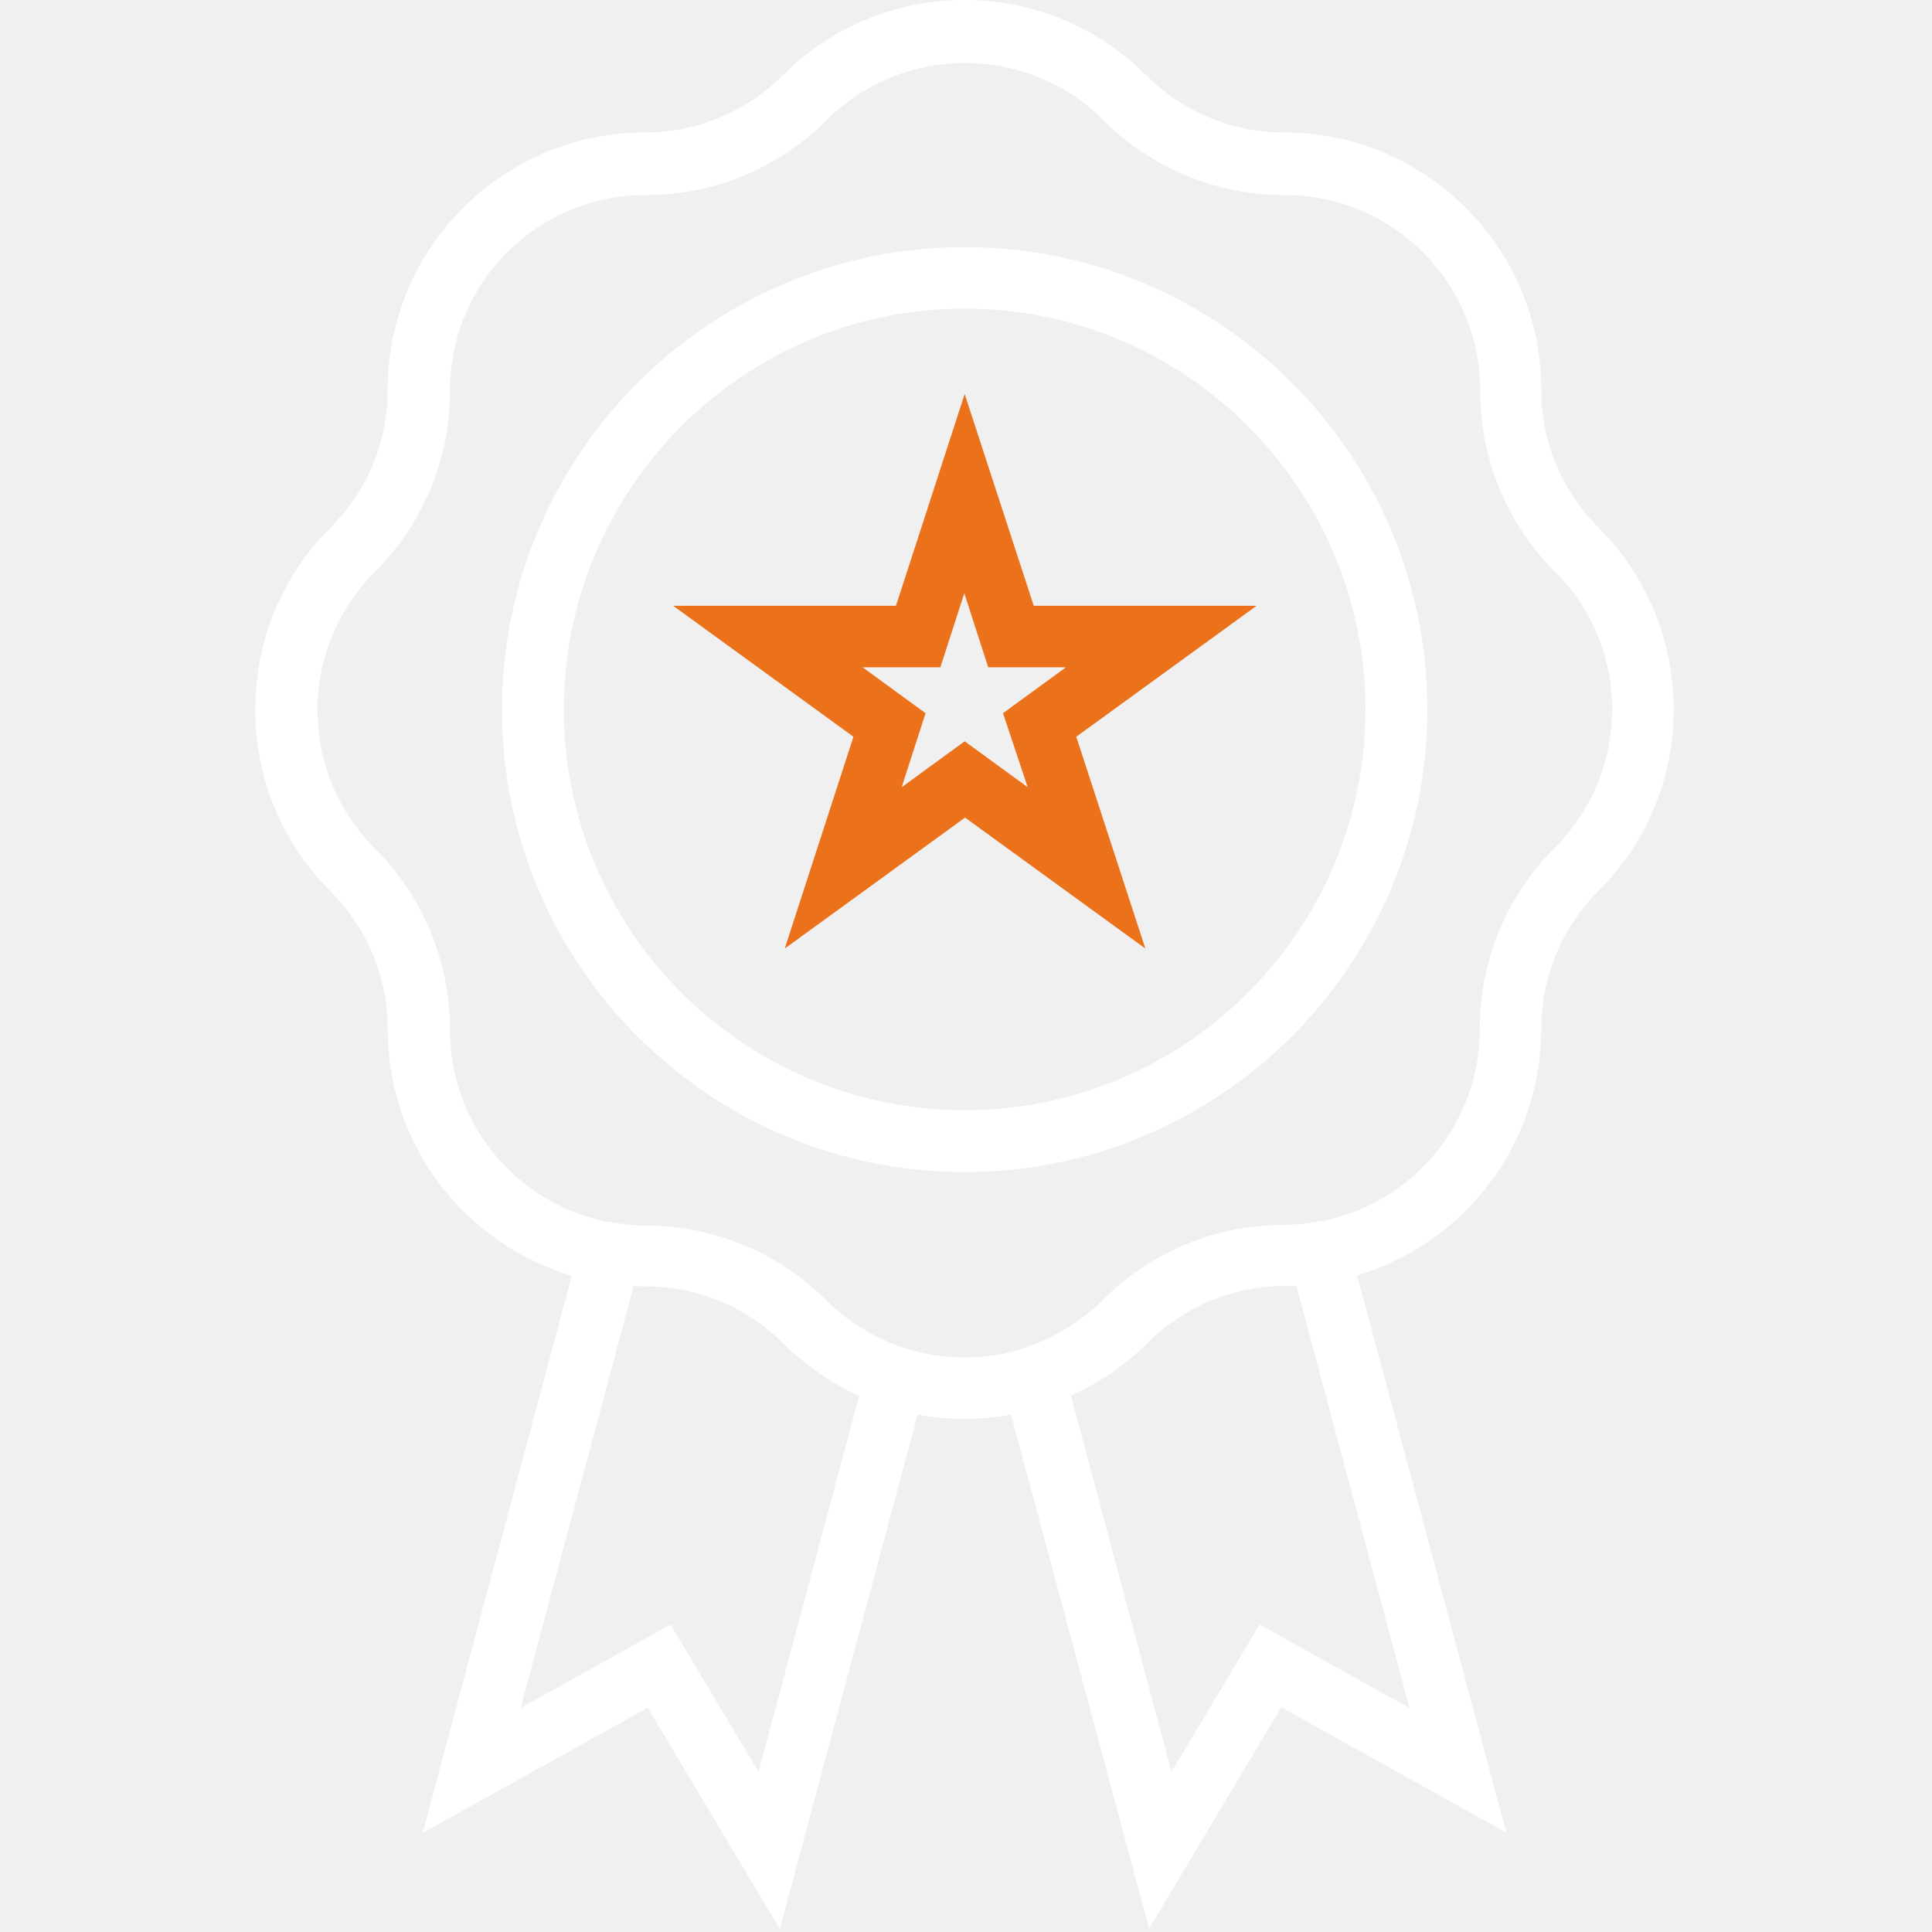
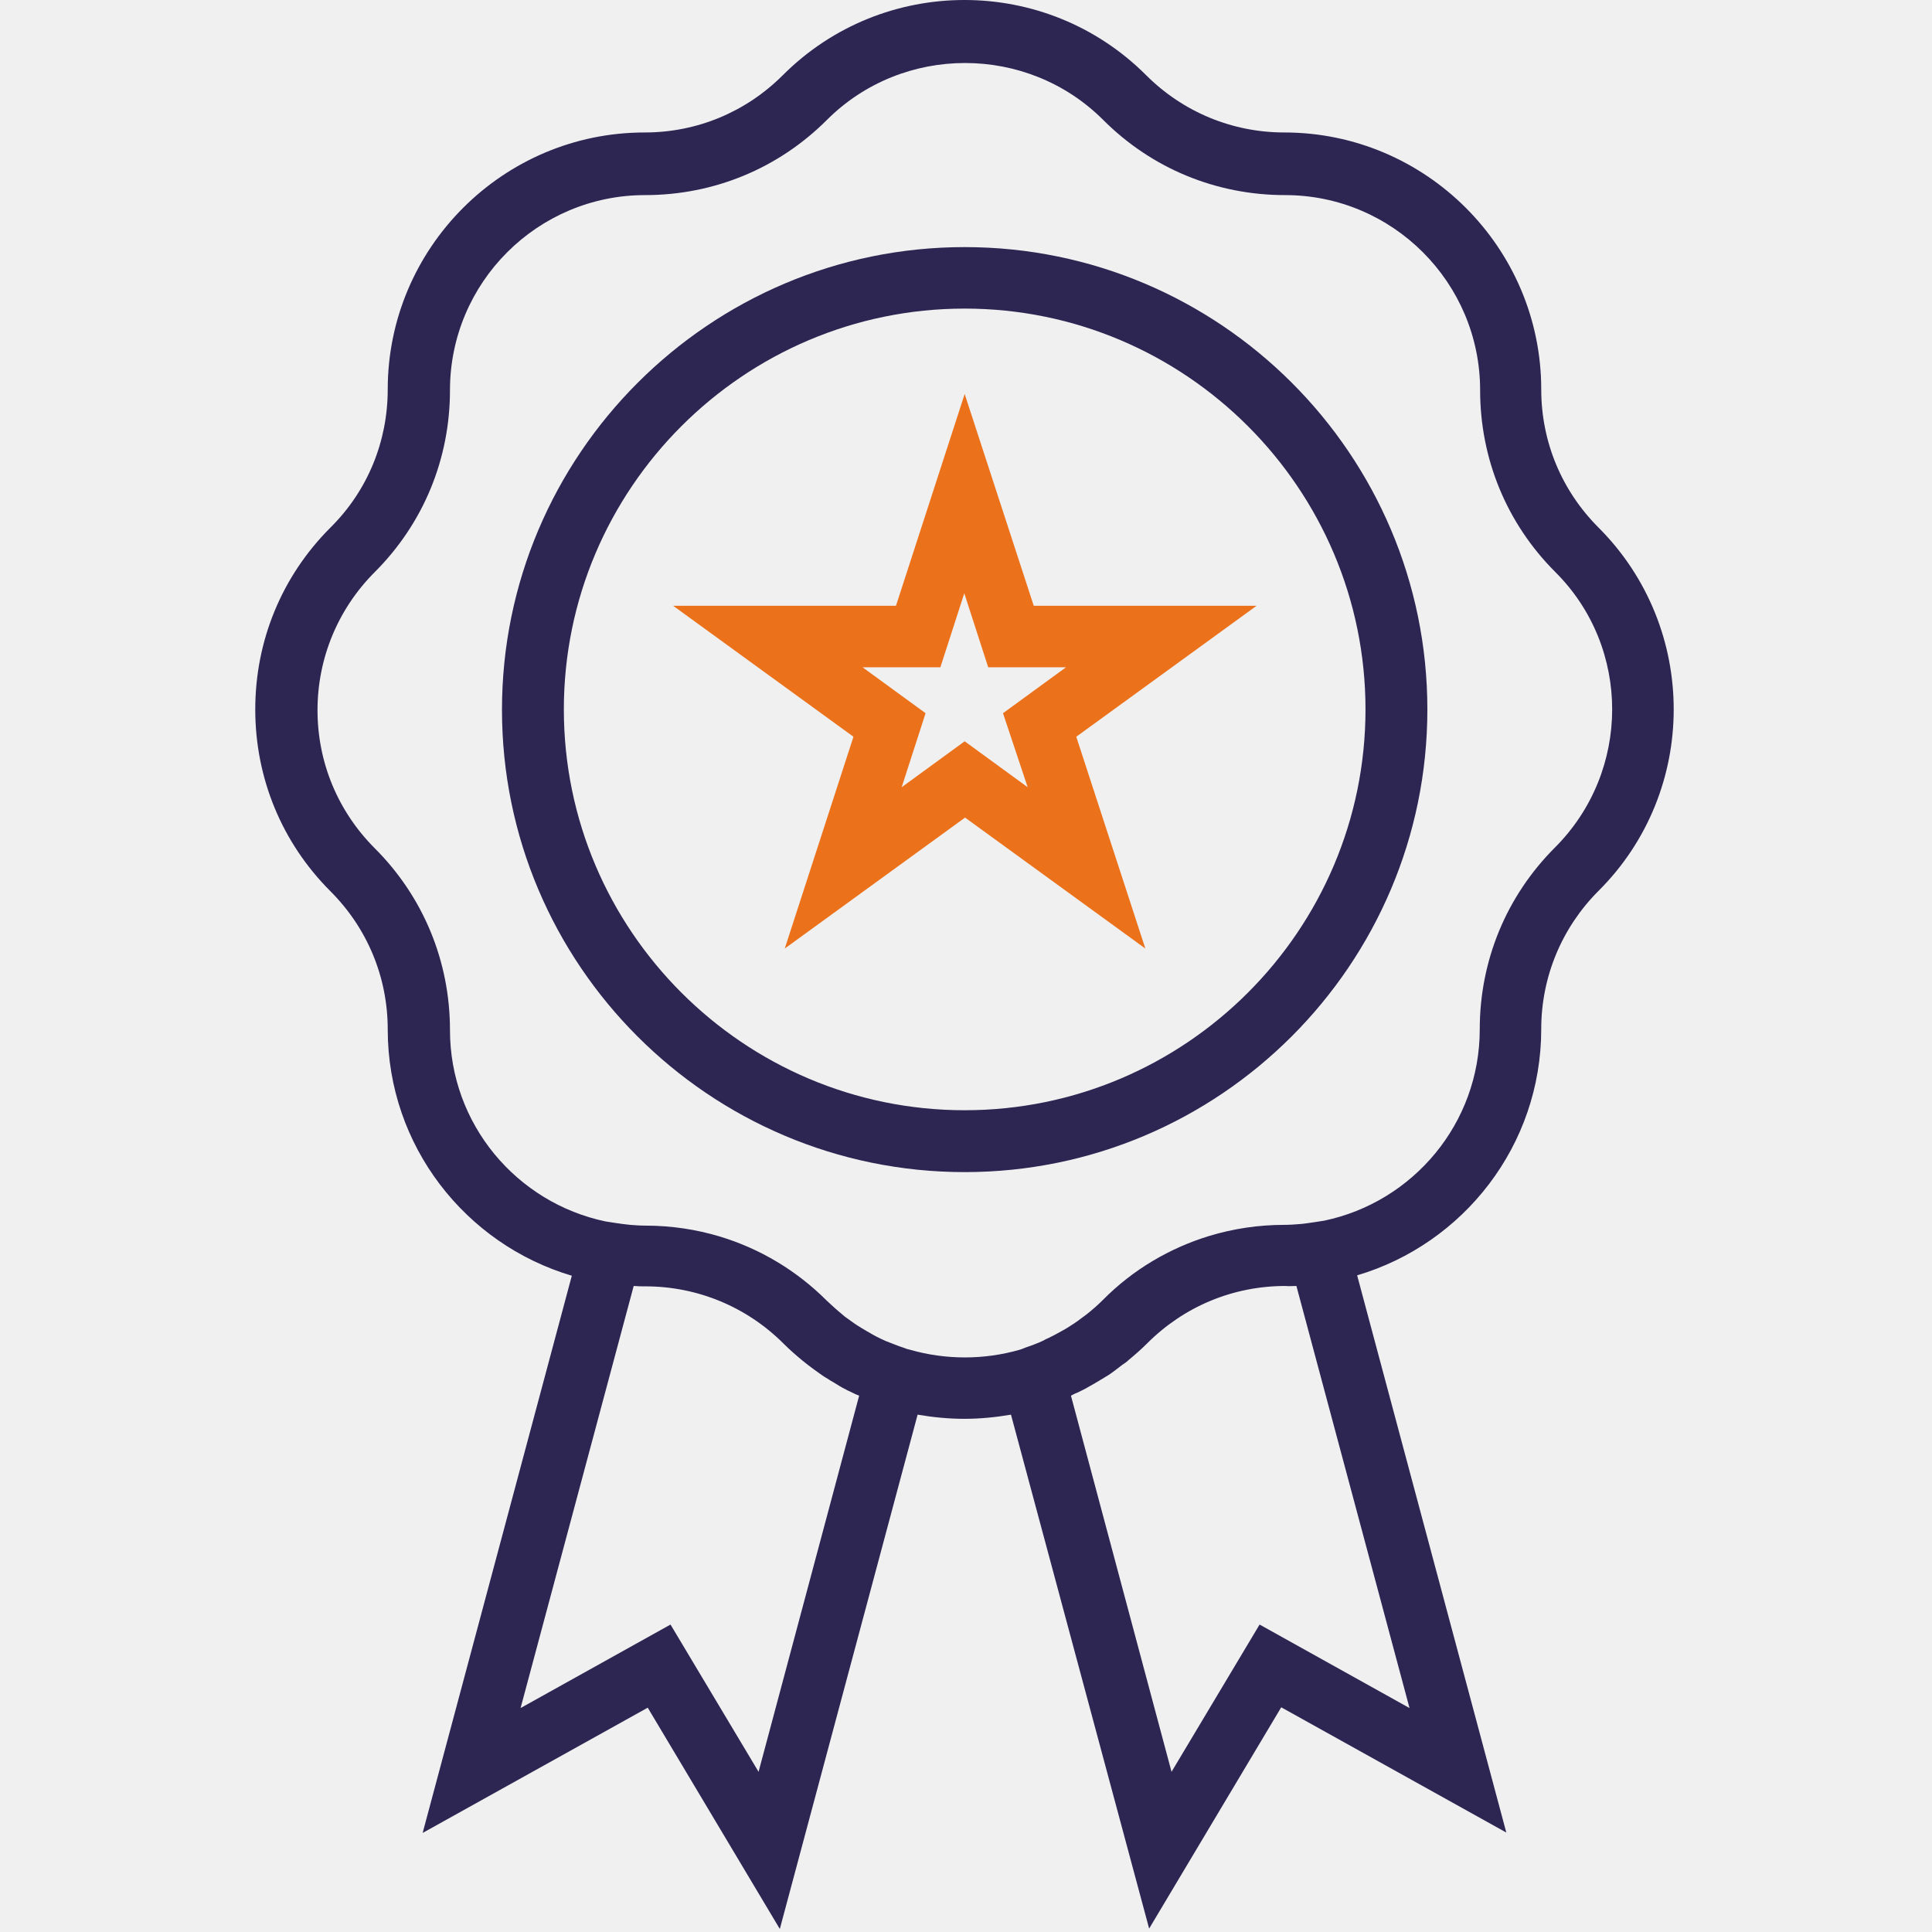
<svg xmlns="http://www.w3.org/2000/svg" width="100%" height="100%" viewBox="0 0 509 509" version="1.1" xml:space="preserve" style="fill-rule:evenodd;clip-rule:evenodd;stroke-linejoin:round;stroke-miterlimit:2;">
  <g>
    <g>
      <g>
-         <path d="M421.15,139C411.45,129.3 406.05,116.4 406.05,102.6C406.05,65.3 375.65,34.9 338.35,34.9C324.65,34.9 311.65,29.5 301.95,19.8C275.55,-6.6 232.65,-6.6 206.25,19.8C196.55,29.5 183.65,34.9 169.85,34.9C132.55,34.9 102.15,65.3 102.15,102.6C102.15,116.3 96.85,129.3 87.05,139C74.25,151.8 67.25,168.8 67.25,186.9C67.25,205 74.25,222 87.05,234.8C96.75,244.5 102.15,257.4 102.15,271.2C102.15,301.9 122.65,327.8 150.65,336.1L111.35,482.9L170.65,449.9L205.45,508.2L241.75,372.7C245.85,373.4 249.95,373.8 254.05,373.8C258.15,373.8 262.25,373.4 266.35,372.7L302.75,508.1L337.55,449.8L396.85,482.8L357.55,336C385.55,327.7 406.05,301.8 406.05,271.1C406.05,257.4 411.45,244.4 421.15,234.7C447.55,208.4 447.55,165.4 421.15,139ZM199.85,466.8L176.65,428L137.15,450L166.95,338.8C168.05,338.9 169.05,338.9 170.05,338.9C183.75,338.9 196.75,344.3 206.45,354C208.05,355.6 209.65,357 211.35,358.4C211.85,358.8 212.35,359.2 212.85,359.6C214.05,360.5 215.25,361.4 216.55,362.3C217.25,362.8 218.05,363.2 218.75,363.7C219.85,364.3 220.85,365 221.95,365.6C222.85,366.1 223.85,366.6 224.75,367C225.15,367.2 225.75,367.5 226.35,367.7L199.85,466.8ZM371.35,450L331.85,428L308.65,466.8L282.15,367.7C282.75,367.4 283.25,367.1 283.85,366.9C284.85,366.4 285.75,366 286.75,365.4C287.85,364.8 288.85,364.2 289.85,363.6C290.65,363.1 291.35,362.7 292.15,362.2C293.35,361.4 294.45,360.5 295.65,359.6C296.25,359.2 296.85,358.8 297.35,358.3C299.05,356.9 300.65,355.5 302.25,353.9C311.95,344.2 324.85,338.8 338.65,338.8C339.45,338.9 340.45,338.8 341.55,338.8L371.35,450ZM409.65,223.3C396.85,236.1 389.85,253.1 389.85,271.2C389.85,296 372.25,316.7 348.85,321.6L346.25,322C344.85,322.2 343.65,322.4 342.35,322.5C341.05,322.6 339.65,322.7 338.35,322.7C331.55,322.7 324.95,323.7 318.65,325.6C308.15,328.8 298.45,334.5 290.55,342.5C289.15,343.9 287.75,345.1 286.25,346.3C285.75,346.7 285.25,347 284.75,347.4C283.75,348.2 282.65,348.9 281.55,349.6C281.05,349.9 280.45,350.3 279.85,350.6C278.65,351.3 277.45,351.9 276.25,352.5C275.75,352.7 275.35,352.9 274.85,353.2C273.35,353.9 271.75,354.5 270.25,355C269.95,355.1 269.55,355.3 269.25,355.4L268.65,355.6C259.25,358.3 249.15,358.3 239.75,355.6L238.95,355.4C238.65,355.3 238.45,355.2 238.15,355.1C236.55,354.6 234.95,353.9 233.35,353.3C232.95,353.1 232.45,352.9 232.05,352.7C230.75,352.1 229.55,351.4 228.35,350.7C227.85,350.4 227.35,350.1 226.85,349.8C225.65,349.1 224.55,348.3 223.45,347.5C223.05,347.2 222.55,346.9 222.15,346.5C220.65,345.3 219.25,344 217.85,342.7C209.85,334.7 200.25,329 189.75,325.8C183.45,323.9 176.85,322.9 170.05,322.9C168.65,322.9 167.35,322.8 166.05,322.7C164.85,322.6 163.55,322.4 162.15,322.2L159.55,321.8C136.15,316.9 118.55,296.2 118.55,271.4C118.55,253.3 111.55,236.3 98.75,223.5C89.05,213.8 83.65,200.9 83.65,187.1C83.65,173.4 89.05,160.4 98.75,150.7C111.55,137.9 118.55,120.9 118.55,102.8C118.55,74.4 141.65,51.4 169.95,51.4C188.05,51.4 205.05,44.4 217.85,31.6C227.85,21.6 241.05,16.6 254.25,16.6C267.45,16.6 280.65,21.6 290.65,31.6C303.45,44.4 320.45,51.4 338.55,51.4C366.95,51.4 389.95,74.5 389.95,102.8C389.95,120.9 396.95,137.9 409.75,150.7C429.75,170.6 429.75,203.2 409.65,223.3Z" style="fill:white;fill-rule:nonzero;" />
-         <path d="M254.15,65.1C186.95,65.1 132.25,119.8 132.25,187C132.25,254.2 186.95,308.8 254.15,308.8C321.35,308.8 376.05,254.1 376.05,186.9C376.05,119.7 321.35,65.1 254.15,65.1ZM254.15,292.5C195.95,292.5 148.55,245.1 148.55,186.9C148.55,128.7 195.95,81.3 254.15,81.3C312.35,81.3 359.75,128.7 359.75,186.9C359.75,245.1 312.35,292.5 254.15,292.5Z" style="fill:white;fill-rule:nonzero;" />
+         <path d="M421.15,139C411.45,129.3 406.05,116.4 406.05,102.6C406.05,65.3 375.65,34.9 338.35,34.9C324.65,34.9 311.65,29.5 301.95,19.8C275.55,-6.6 232.65,-6.6 206.25,19.8C196.55,29.5 183.65,34.9 169.85,34.9C132.55,34.9 102.15,65.3 102.15,102.6C102.15,116.3 96.85,129.3 87.05,139C74.25,151.8 67.25,168.8 67.25,186.9C67.25,205 74.25,222 87.05,234.8C96.75,244.5 102.15,257.4 102.15,271.2C102.15,301.9 122.65,327.8 150.65,336.1L111.35,482.9L170.65,449.9L205.45,508.2L241.75,372.7C245.85,373.4 249.95,373.8 254.05,373.8C258.15,373.8 262.25,373.4 266.35,372.7L302.75,508.1L337.55,449.8L396.85,482.8L357.55,336C385.55,327.7 406.05,301.8 406.05,271.1C406.05,257.4 411.45,244.4 421.15,234.7C447.55,208.4 447.55,165.4 421.15,139ZM199.85,466.8L176.65,428L137.15,450L166.95,338.8C168.05,338.9 169.05,338.9 170.05,338.9C183.75,338.9 196.75,344.3 206.45,354C208.05,355.6 209.65,357 211.35,358.4C211.85,358.8 212.35,359.2 212.85,359.6C214.05,360.5 215.25,361.4 216.55,362.3C217.25,362.8 218.05,363.2 218.75,363.7C219.85,364.3 220.85,365 221.95,365.6C222.85,366.1 223.85,366.6 224.75,367C225.15,367.2 225.75,367.5 226.35,367.7L199.85,466.8ZM371.35,450L331.85,428L308.65,466.8L282.15,367.7C282.75,367.4 283.25,367.1 283.85,366.9C284.85,366.4 285.75,366 286.75,365.4C287.85,364.8 288.85,364.2 289.85,363.6C290.65,363.1 291.35,362.7 292.15,362.2C293.35,361.4 294.45,360.5 295.65,359.6C296.25,359.2 296.85,358.8 297.35,358.3C299.05,356.9 300.65,355.5 302.25,353.9C311.95,344.2 324.85,338.8 338.65,338.8C339.45,338.9 340.45,338.8 341.55,338.8L371.35,450ZM409.65,223.3C396.85,236.1 389.85,253.1 389.85,271.2C389.85,296 372.25,316.7 348.85,321.6L346.25,322C344.85,322.2 343.65,322.4 342.35,322.5C341.05,322.6 339.65,322.7 338.35,322.7C331.55,322.7 324.95,323.7 318.65,325.6C308.15,328.8 298.45,334.5 290.55,342.5C289.15,343.9 287.75,345.1 286.25,346.3C285.75,346.7 285.25,347 284.75,347.4C283.75,348.2 282.65,348.9 281.55,349.6C281.05,349.9 280.45,350.3 279.85,350.6C278.65,351.3 277.45,351.9 276.25,352.5C275.75,352.7 275.35,352.9 274.85,353.2C273.35,353.9 271.75,354.5 270.25,355C269.95,355.1 269.55,355.3 269.25,355.4L268.65,355.6C259.25,358.3 249.15,358.3 239.75,355.6L238.95,355.4C238.65,355.3 238.45,355.2 238.15,355.1C236.55,354.6 234.95,353.9 233.35,353.3C232.95,353.1 232.45,352.9 232.05,352.7C230.75,352.1 229.55,351.4 228.35,350.7C227.85,350.4 227.35,350.1 226.85,349.8C225.65,349.1 224.55,348.3 223.45,347.5C223.05,347.2 222.55,346.9 222.15,346.5C220.65,345.3 219.25,344 217.85,342.7C209.85,334.7 200.25,329 189.75,325.8C183.45,323.9 176.85,322.9 170.05,322.9C168.65,322.9 167.35,322.8 166.05,322.7C164.85,322.6 163.55,322.4 162.15,322.2L159.55,321.8C136.15,316.9 118.55,296.2 118.55,271.4C118.55,253.3 111.55,236.3 98.75,223.5C89.05,213.8 83.65,200.9 83.65,187.1C83.65,173.4 89.05,160.4 98.75,150.7C111.55,137.9 118.55,120.9 118.55,102.8C118.55,74.4 141.65,51.4 169.95,51.4C188.05,51.4 205.05,44.4 217.85,31.6C227.85,21.6 241.05,16.6 254.25,16.6C267.45,16.6 280.65,21.6 290.65,31.6C303.45,44.4 320.45,51.4 338.55,51.4C366.95,51.4 389.95,74.5 389.95,102.8C389.95,120.9 396.95,137.9 409.75,150.7C429.75,170.6 429.75,203.2 409.65,223.3Z" style="fill:rgb(45,37,82);fill-rule:nonzero;" />
+         <path d="M254.15,65.1C186.95,65.1 132.25,119.8 132.25,187C132.25,254.2 186.95,308.8 254.15,308.8C321.35,308.8 376.05,254.1 376.05,186.9C376.05,119.7 321.35,65.1 254.15,65.1ZM254.15,292.5C195.95,292.5 148.55,245.1 148.55,186.9C148.55,128.7 195.95,81.3 254.15,81.3C312.35,81.3 359.75,128.7 359.75,186.9C359.75,245.1 312.35,292.5 254.15,292.5Z" style="fill:rgb(45,37,82);fill-rule:nonzero;" />
        <path d="M254.15,103.8L236.05,159.6L177.35,159.6L224.85,194.1L206.75,249.9L254.25,215.4L301.75,249.9L283.55,194.1L331.05,159.6L272.35,159.6L254.15,103.8ZM270.75,207.4L254.15,195.3L237.55,207.4L243.85,187.9L227.25,175.8L247.75,175.8L254.05,156.3L260.35,175.8L280.85,175.8L264.25,187.9L270.75,207.4Z" style="fill:rgb(235,113,27);fill-rule:nonzero;" />
      </g>
    </g>
  </g>
</svg>
